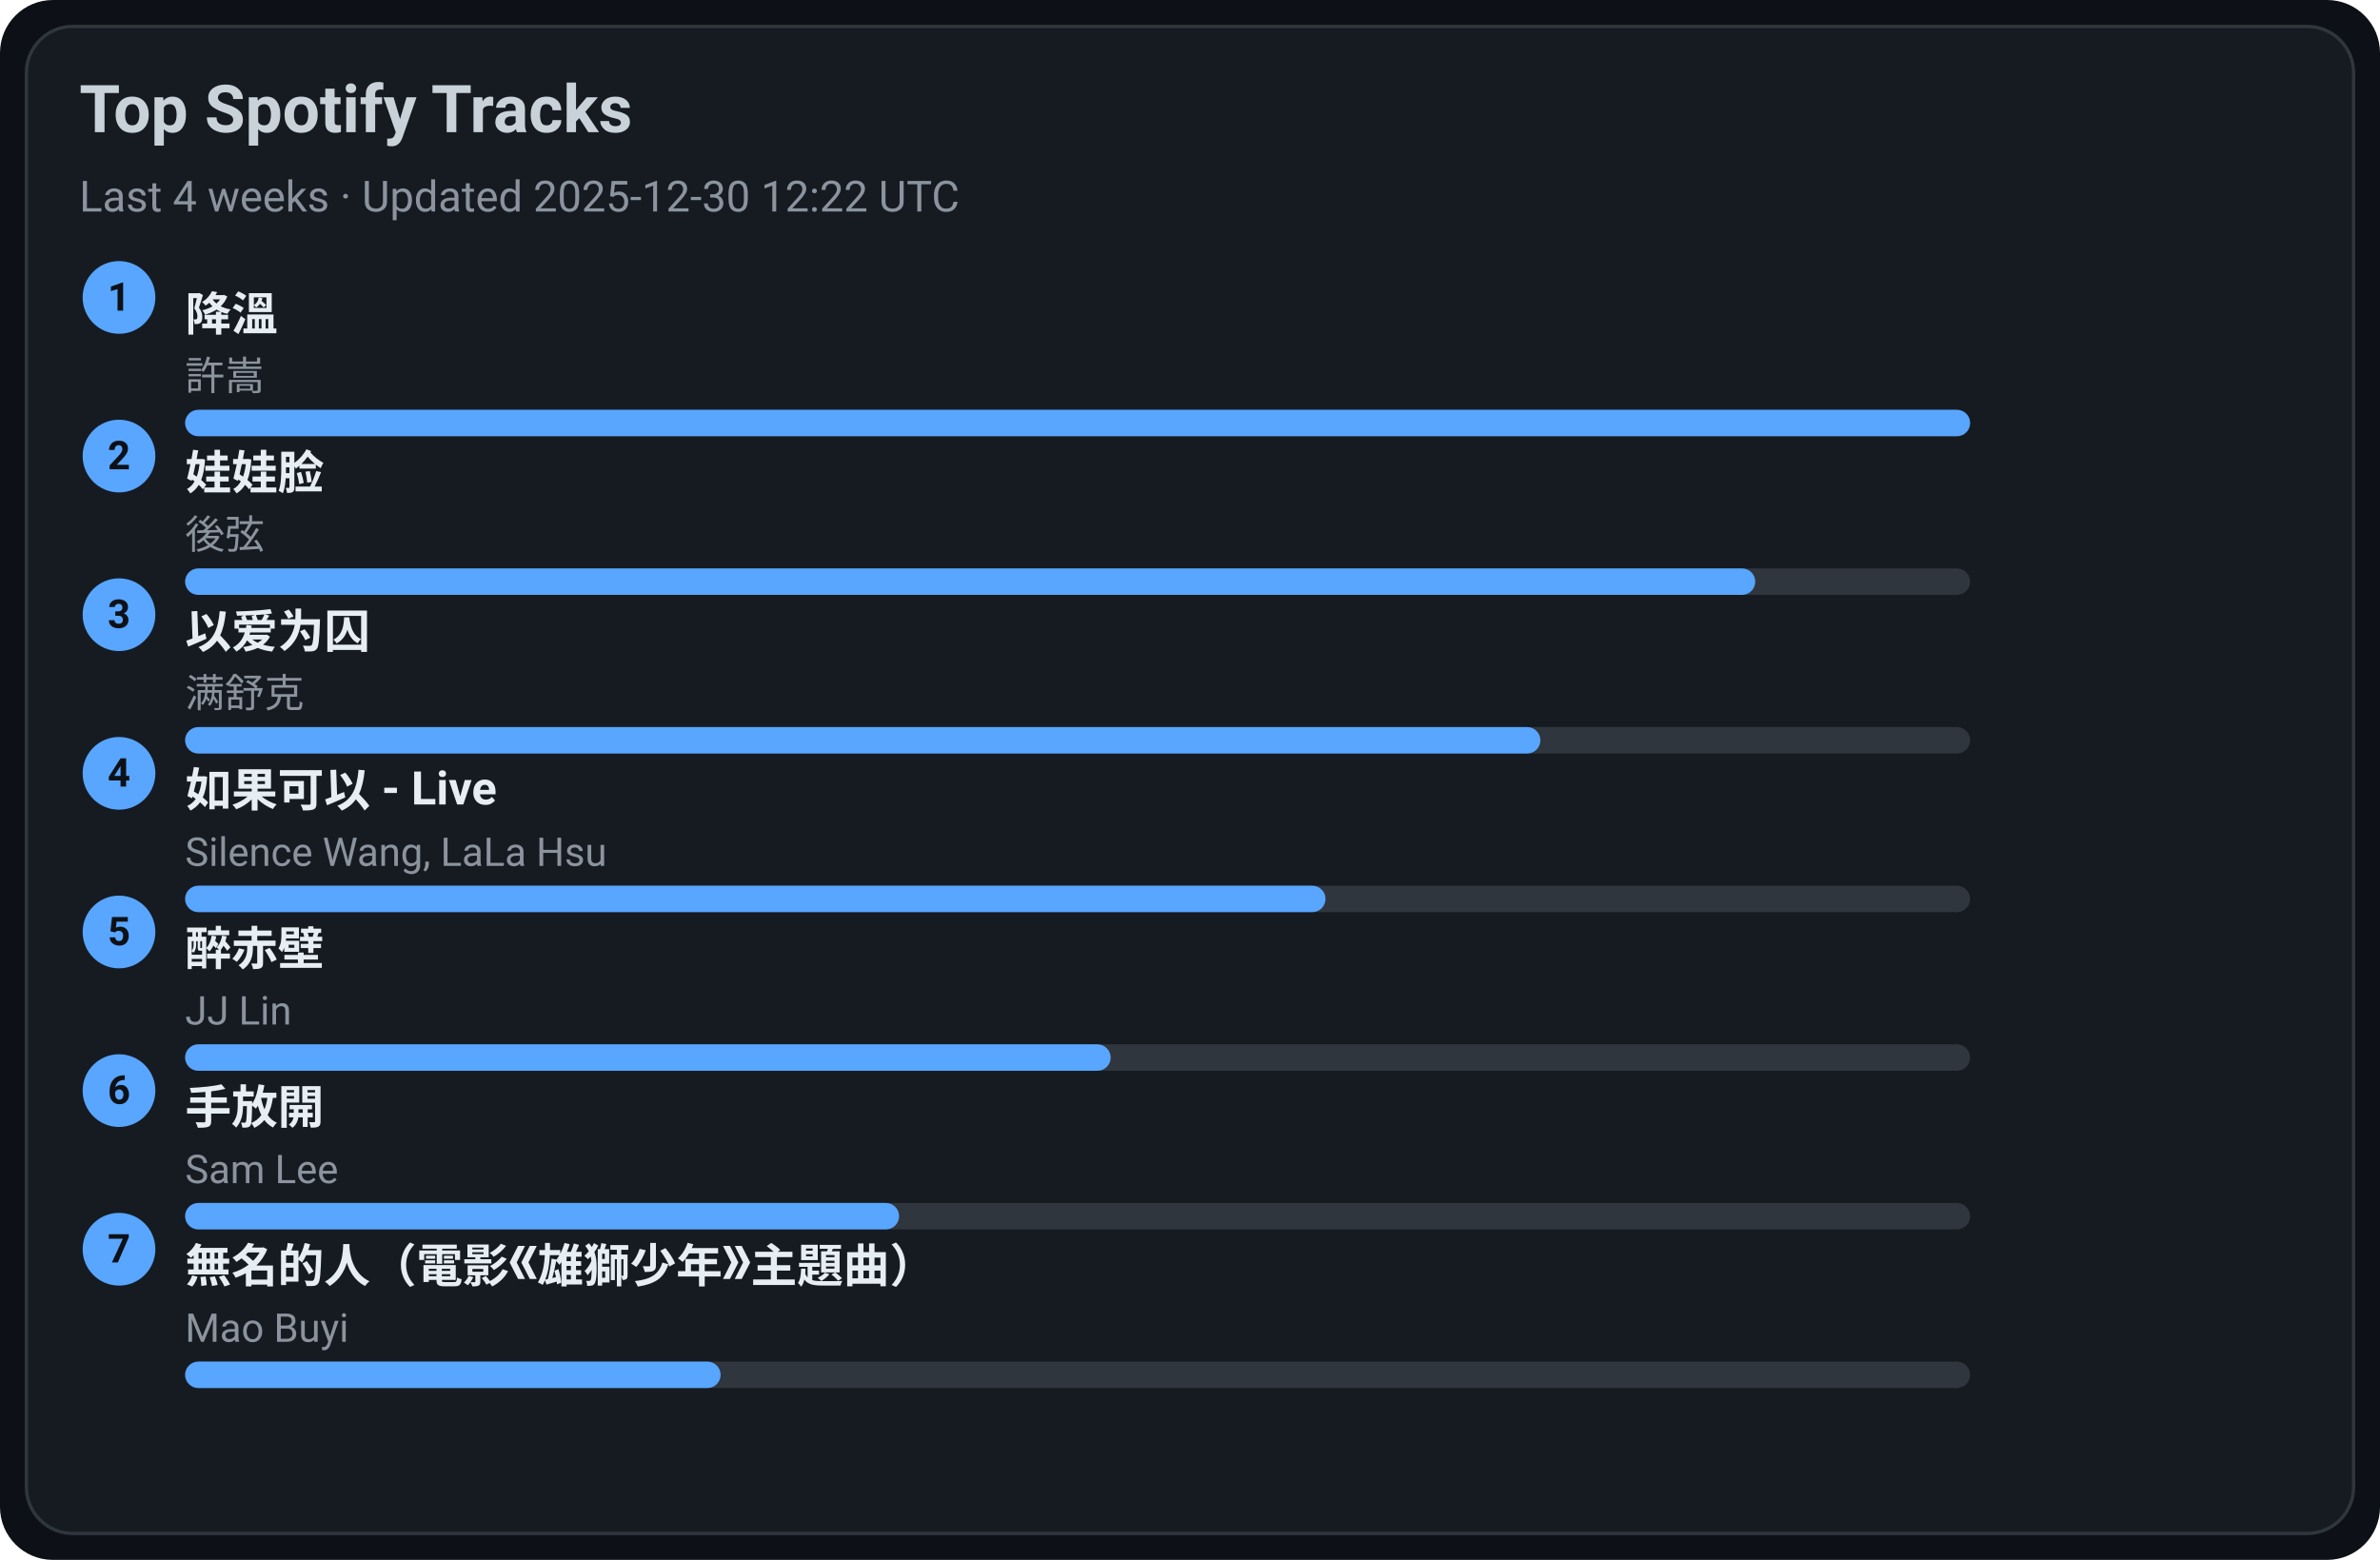
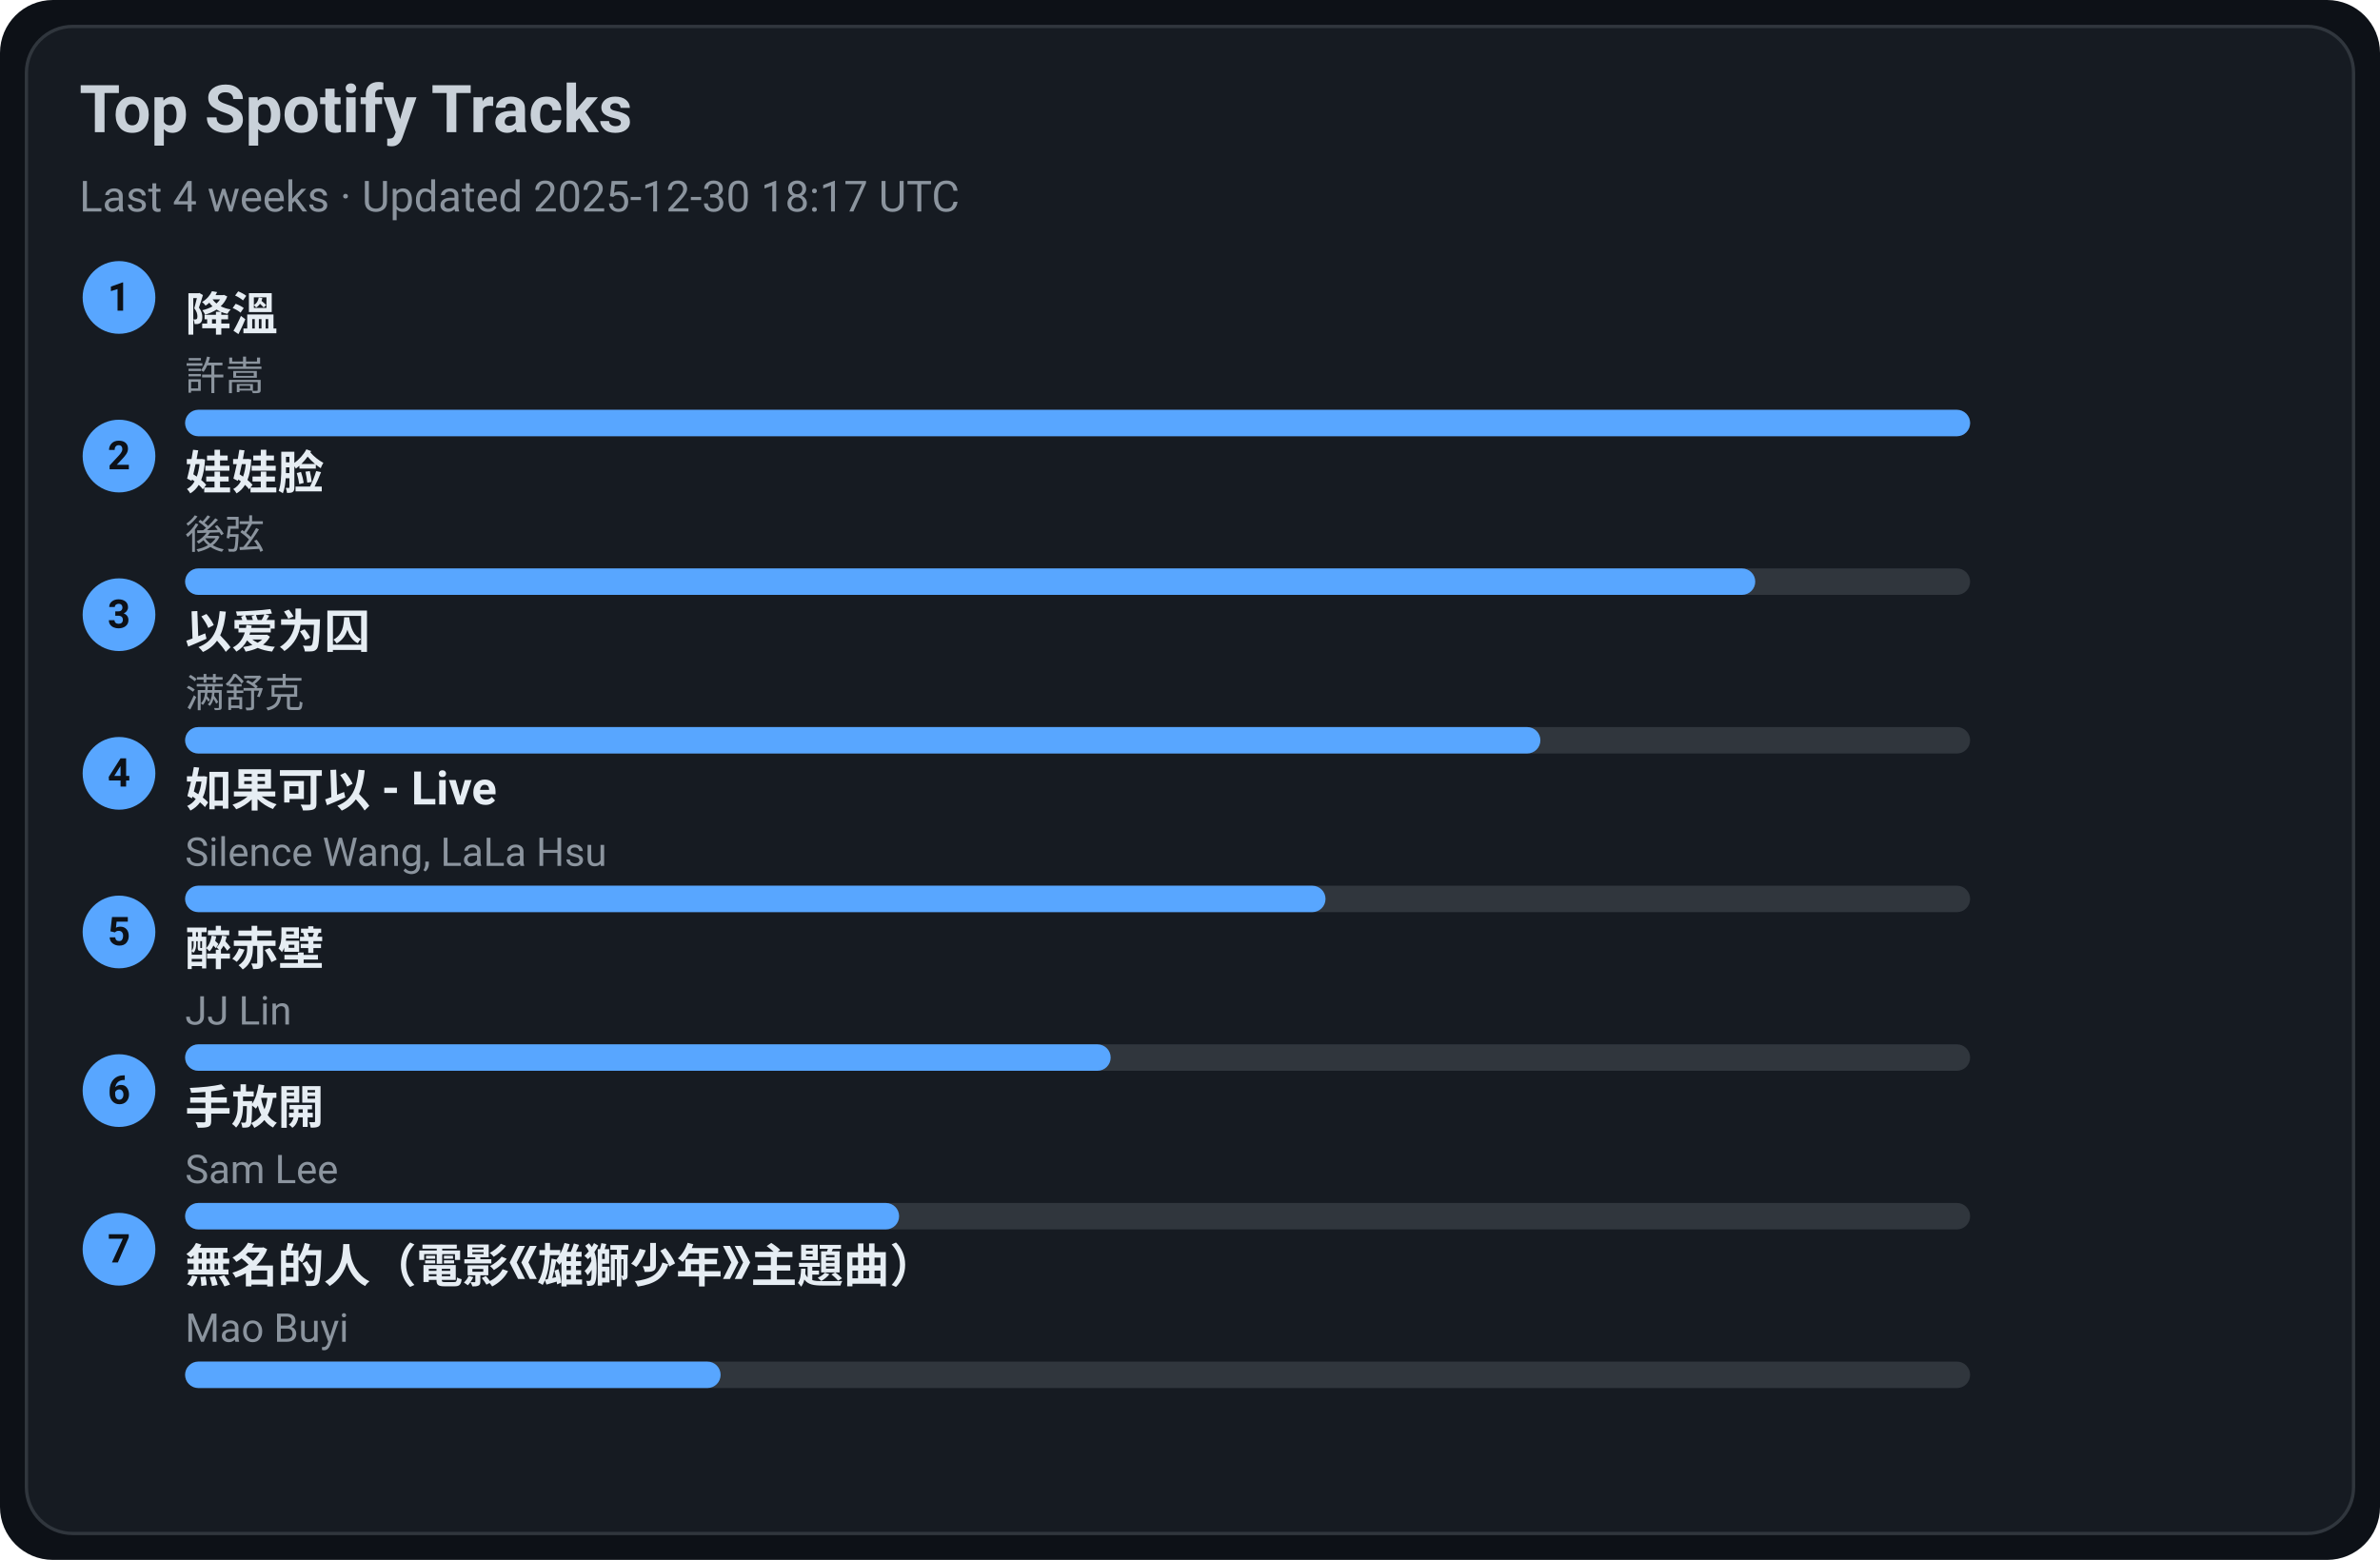
<svg xmlns="http://www.w3.org/2000/svg" width="720" height="472" viewBox="0 0 720 472">
  <style>text{font-family:-apple-system,BlinkMacSystemFont,Segoe UI,Roboto,Ubuntu,Helvetica Neue,Arial,Noto Sans,sans-serif}</style>
  <rect width="720" height="472" rx="16" fill="#0d1117" />
  <rect x="8" y="8" width="704" height="456" rx="14" fill="#161b22" stroke="#30363d" />
  <text x="24" y="40" font-size="20" fill="#c9d1d9" font-weight="600">Top Spotify Tracks</text>
-   <text x="24" y="64" font-size="13" fill="#8b949e">Last 4 weeks · Updated 2025-12-30 12:22 UTC</text>
+   <text x="24" y="64" font-size="13" fill="#8b949e">Last 4 weeks · Updated 2025-12-30 18:17 UTC</text>
  <circle cx="36" cy="90" r="11" fill="#58a6ff" />
  <text x="36" y="94" text-anchor="middle" font-size="12" fill="#0d1117" font-weight="700">1</text>
  <a href="https://open.spotify.com/track/2q9uhrOfyOnBa3oWR1PfYT" target="_blank" rel="noopener noreferrer">
    <text x="56" y="100" font-size="14" fill="#e6edf3" font-weight="600">降溫</text>
  </a>
  <text x="56" y="118" font-size="12" fill="#8b949e">許嵩</text>
  <rect x="56" y="124" width="540" height="8" rx="4" fill="#30363d" />
  <rect x="56" y="124" width="540" height="8" rx="4" fill="#58a6ff" />
  <circle cx="36" cy="138" r="11" fill="#58a6ff" />
  <text x="36" y="142" text-anchor="middle" font-size="12" fill="#0d1117" font-weight="700">2</text>
  <a href="https://open.spotify.com/track/08ouEICweFmqfgPJnRIQkE" target="_blank" rel="noopener noreferrer">
    <text x="56" y="148" font-size="14" fill="#e6edf3" font-weight="600">娃娃脸</text>
  </a>
  <text x="56" y="166" font-size="12" fill="#8b949e">後弦</text>
  <rect x="56" y="172" width="540" height="8" rx="4" fill="#30363d" />
  <rect x="56" y="172" width="475" height="8" rx="4" fill="#58a6ff" />
  <circle cx="36" cy="186" r="11" fill="#58a6ff" />
  <text x="36" y="190" text-anchor="middle" font-size="12" fill="#0d1117" font-weight="700">3</text>
  <a href="https://open.spotify.com/track/0RW2LEfGQK5BaIho6sSLqf" target="_blank" rel="noopener noreferrer">
    <text x="56" y="196" font-size="14" fill="#e6edf3" font-weight="600">以爱为囚</text>
  </a>
  <text x="56" y="214" font-size="12" fill="#8b949e">满舒克</text>
  <rect x="56" y="220" width="540" height="8" rx="4" fill="#30363d" />
  <rect x="56" y="220" width="410" height="8" rx="4" fill="#58a6ff" />
  <circle cx="36" cy="234" r="11" fill="#58a6ff" />
  <text x="36" y="238" text-anchor="middle" font-size="12" fill="#0d1117" font-weight="700">4</text>
  <a href="https://open.spotify.com/track/6IF65dJzfmPcX7jwDegwoo" target="_blank" rel="noopener noreferrer">
    <text x="56" y="244" font-size="14" fill="#e6edf3" font-weight="600">如果可以 - Live</text>
  </a>
  <text x="56" y="262" font-size="12" fill="#8b949e">Silence Wang, LaLa Hsu</text>
  <rect x="56" y="268" width="540" height="8" rx="4" fill="#30363d" />
  <rect x="56" y="268" width="345" height="8" rx="4" fill="#58a6ff" />
  <circle cx="36" cy="282" r="11" fill="#58a6ff" />
  <text x="36" y="286" text-anchor="middle" font-size="12" fill="#0d1117" font-weight="700">5</text>
  <a href="https://open.spotify.com/track/69lAYqbyHL1A0gctdLd9WV" target="_blank" rel="noopener noreferrer">
    <text x="56" y="292" font-size="14" fill="#e6edf3" font-weight="600">醉赤壁</text>
  </a>
  <text x="56" y="310" font-size="12" fill="#8b949e">JJ Lin</text>
  <rect x="56" y="316" width="540" height="8" rx="4" fill="#30363d" />
  <rect x="56" y="316" width="280" height="8" rx="4" fill="#58a6ff" />
  <circle cx="36" cy="330" r="11" fill="#58a6ff" />
  <text x="36" y="334" text-anchor="middle" font-size="12" fill="#0d1117" font-weight="700">6</text>
  <a href="https://open.spotify.com/track/2Dd9EXYXI2NNrLG61OtWQv" target="_blank" rel="noopener noreferrer">
    <text x="56" y="340" font-size="14" fill="#e6edf3" font-weight="600">手放開</text>
  </a>
  <text x="56" y="358" font-size="12" fill="#8b949e">Sam Lee</text>
  <rect x="56" y="364" width="540" height="8" rx="4" fill="#30363d" />
  <rect x="56" y="364" width="216" height="8" rx="4" fill="#58a6ff" />
  <circle cx="36" cy="378" r="11" fill="#58a6ff" />
  <text x="36" y="382" text-anchor="middle" font-size="12" fill="#0d1117" font-weight="700">7</text>
  <a href="https://open.spotify.com/track/72kP6AJqsEeSLkO640Tu7F" target="_blank" rel="noopener noreferrer">
    <text x="56" y="388" font-size="14" fill="#e6edf3" font-weight="600">無名的人（電影《雄獅少年》主題曲）</text>
  </a>
  <text x="56" y="406" font-size="12" fill="#8b949e">Mao Buyi</text>
  <rect x="56" y="412" width="540" height="8" rx="4" fill="#30363d" />
  <rect x="56" y="412" width="162" height="8" rx="4" fill="#58a6ff" />
</svg>
